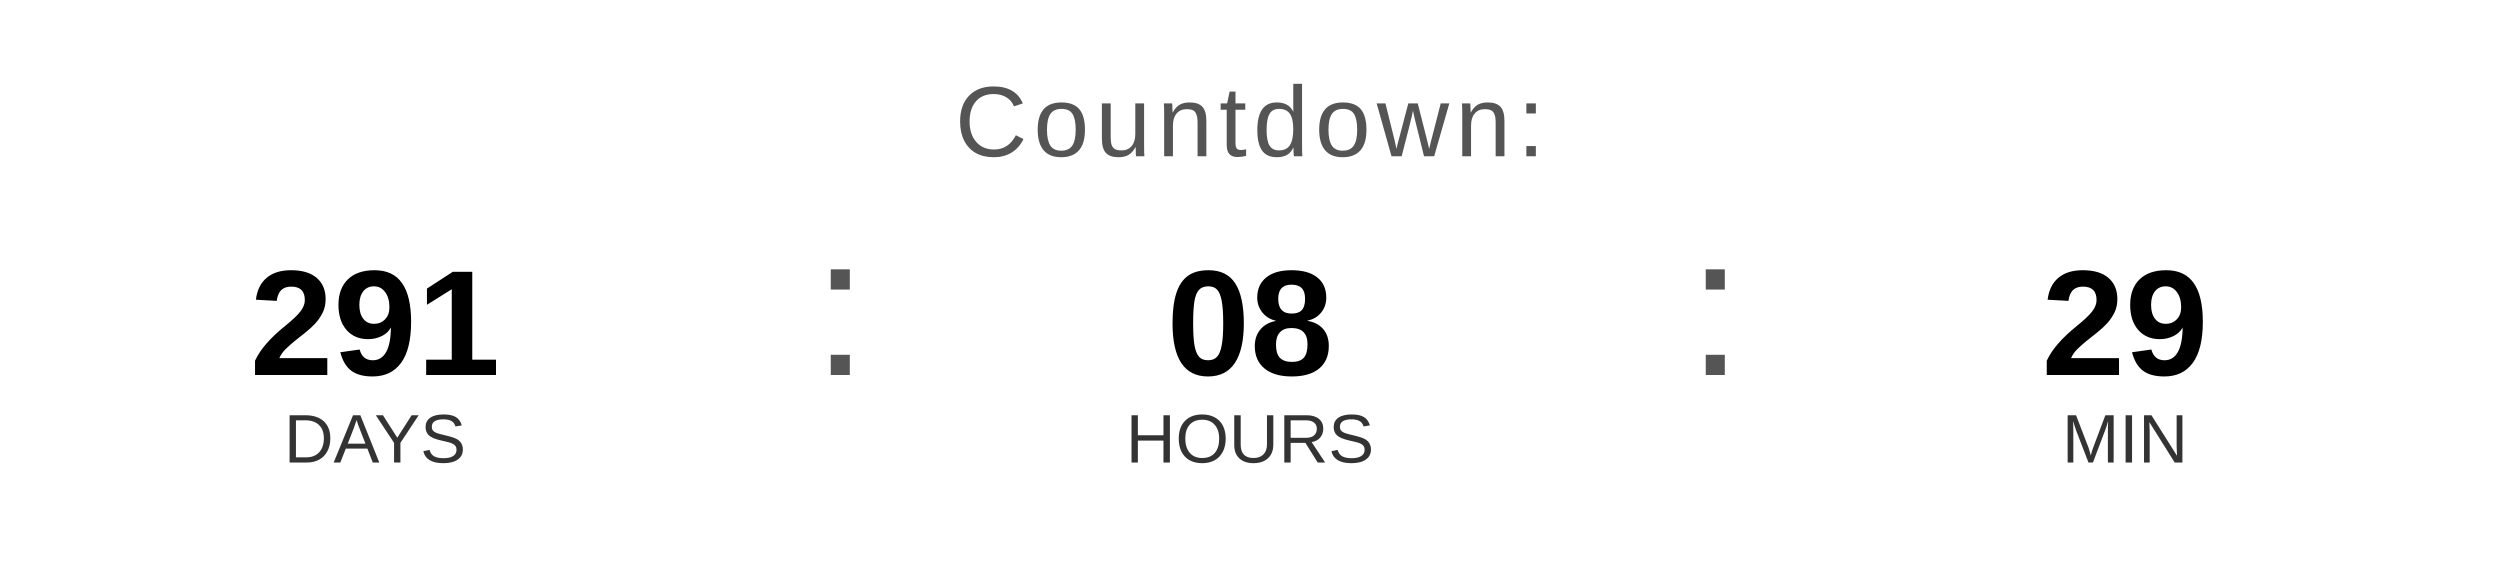
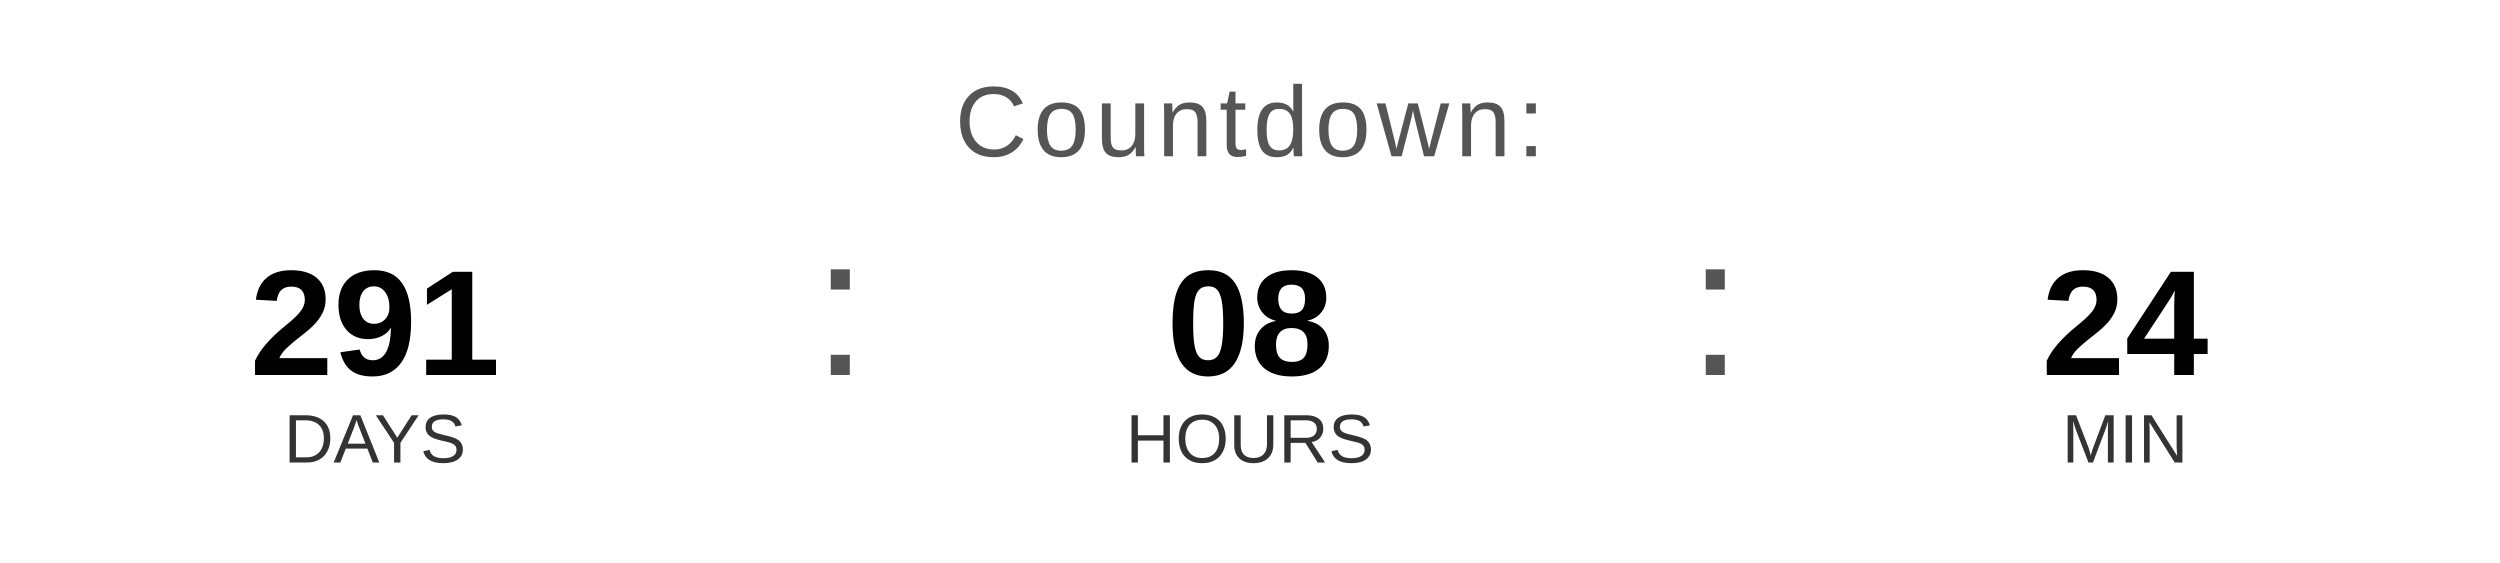
<svg xmlns="http://www.w3.org/2000/svg" width="400" height="90" viewBox="0 0 400 90">
  <text x="200" y="25" font-family="Arial, Helvetica, sans-serif" font-size="16" fill="#555555" text-anchor="middle" letter-spacing="1">
    Countdown:
  </text>
  <text x="60" y="60" font-family="Arial, Helvetica, sans-serif" font-size="24" font-weight="bold" fill="#000000" text-anchor="middle">291</text>
  <text x="60" y="74" font-family="Arial, Helvetica, sans-serif" font-size="11" fill="#333333" text-anchor="middle">DAYS</text>
  <text x="130" y="60" font-family="Arial, sans-serif" font-size="32" fill="#555555">:</text>
  <text x="200" y="60" font-family="Arial, Helvetica, sans-serif" font-size="24" font-weight="bold" fill="#000000" text-anchor="middle">08</text>
  <text x="200" y="74" font-family="Arial, Helvetica, sans-serif" font-size="11" fill="#333333" text-anchor="middle">HOURS</text>
  <text x="270" y="60" font-family="Arial, sans-serif" font-size="32" fill="#555555">:</text>
-   <text x="340" y="60" font-family="Arial, Helvetica, sans-serif" font-size="24" font-weight="bold" fill="#000000" text-anchor="middle">29</text>
+   <text x="340" y="60" font-family="Arial, Helvetica, sans-serif" font-size="24" font-weight="bold" fill="#000000" text-anchor="middle">24</text>
  <text x="340" y="74" font-family="Arial, Helvetica, sans-serif" font-size="11" fill="#333333" text-anchor="middle">MIN</text>
</svg>
